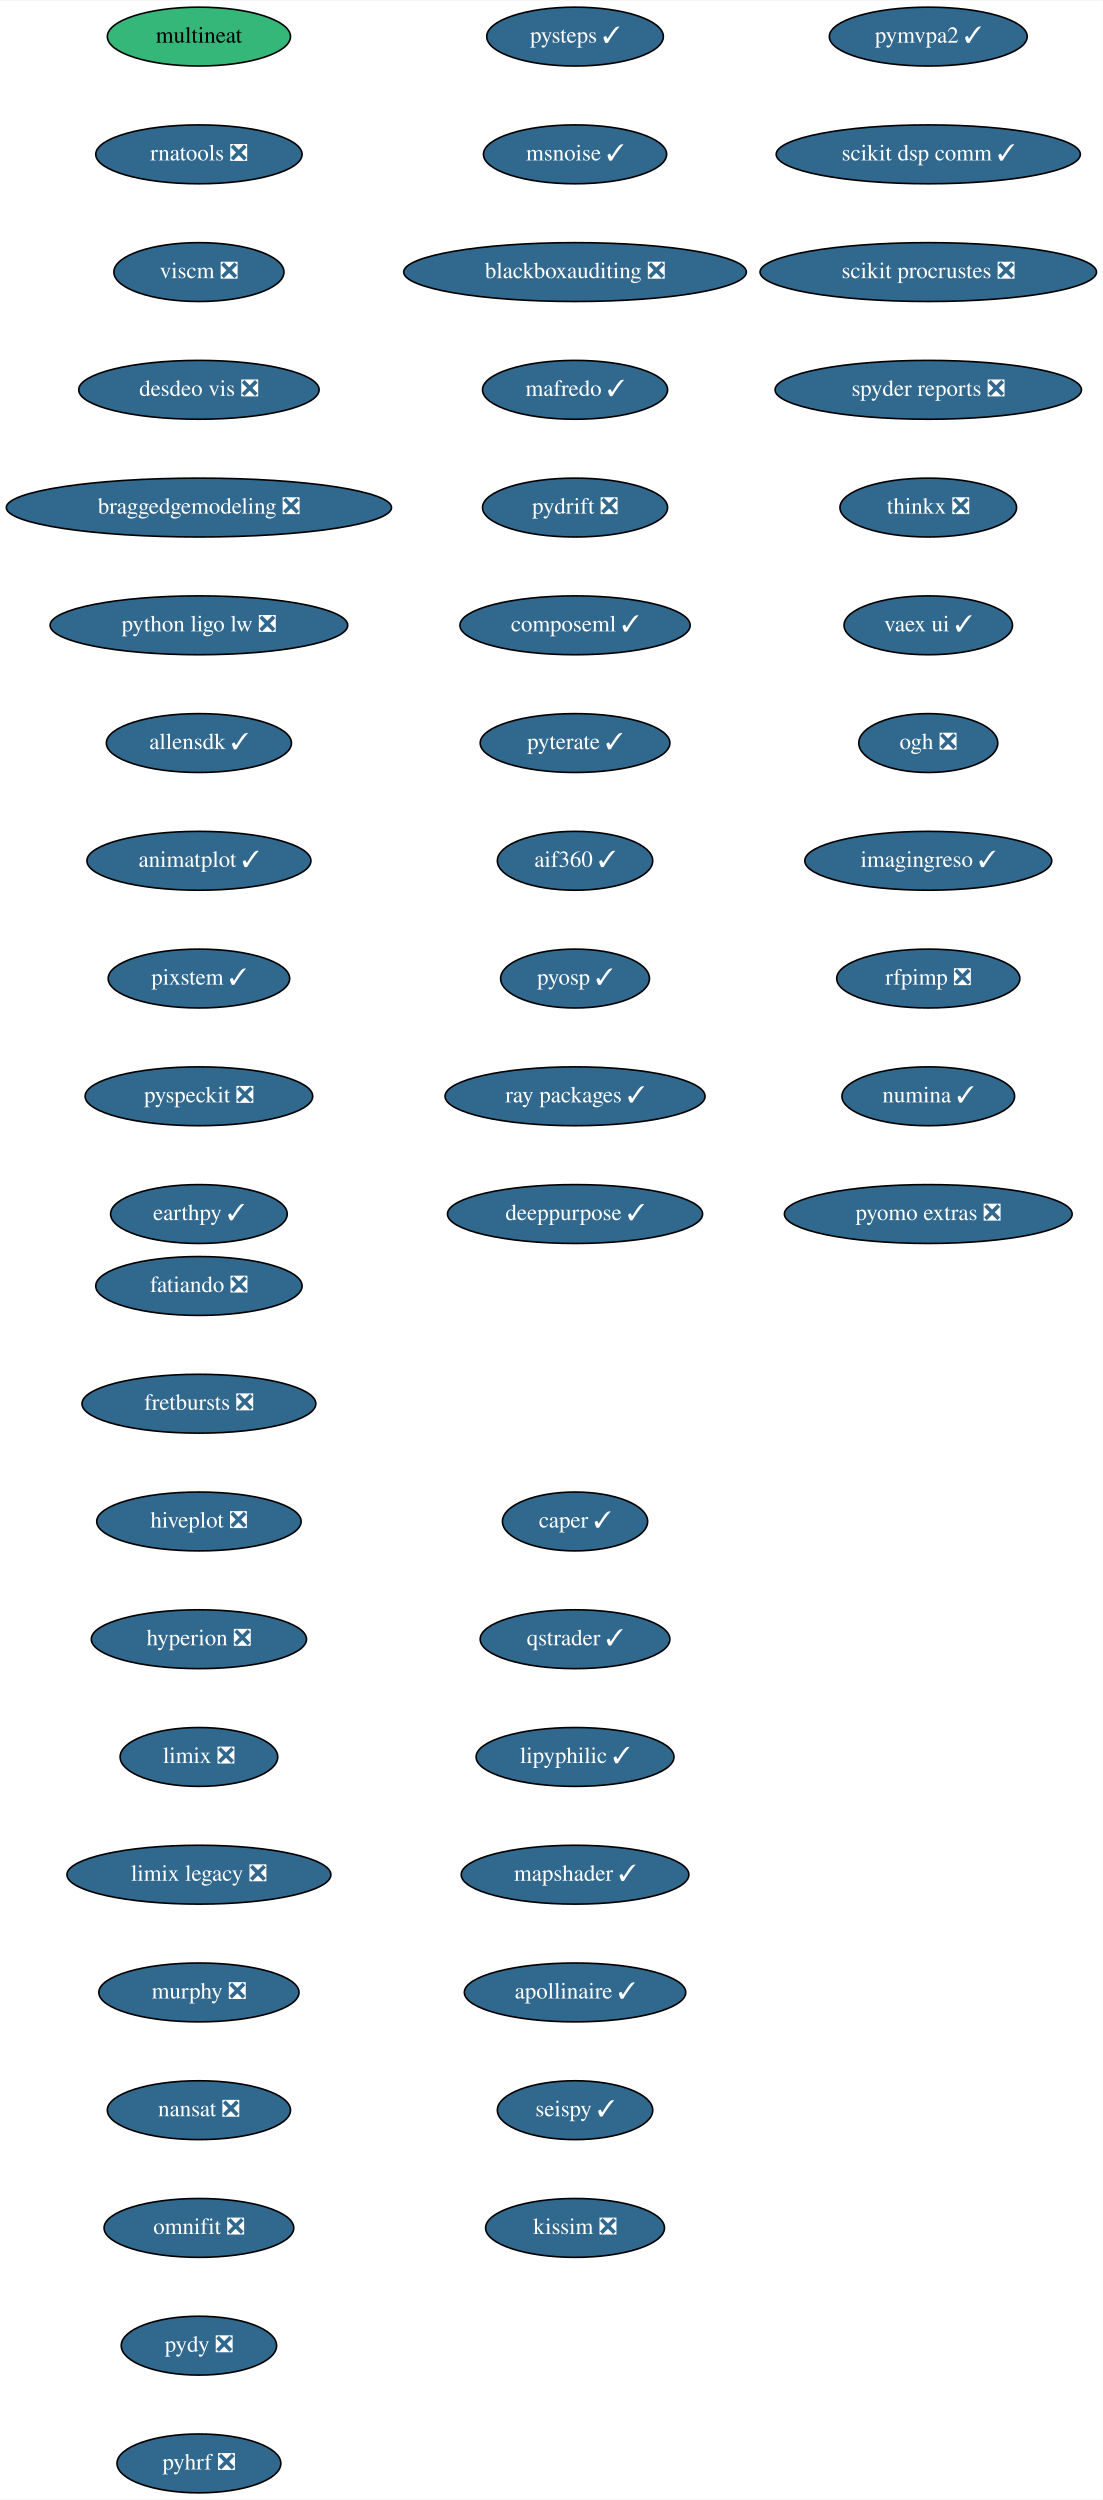
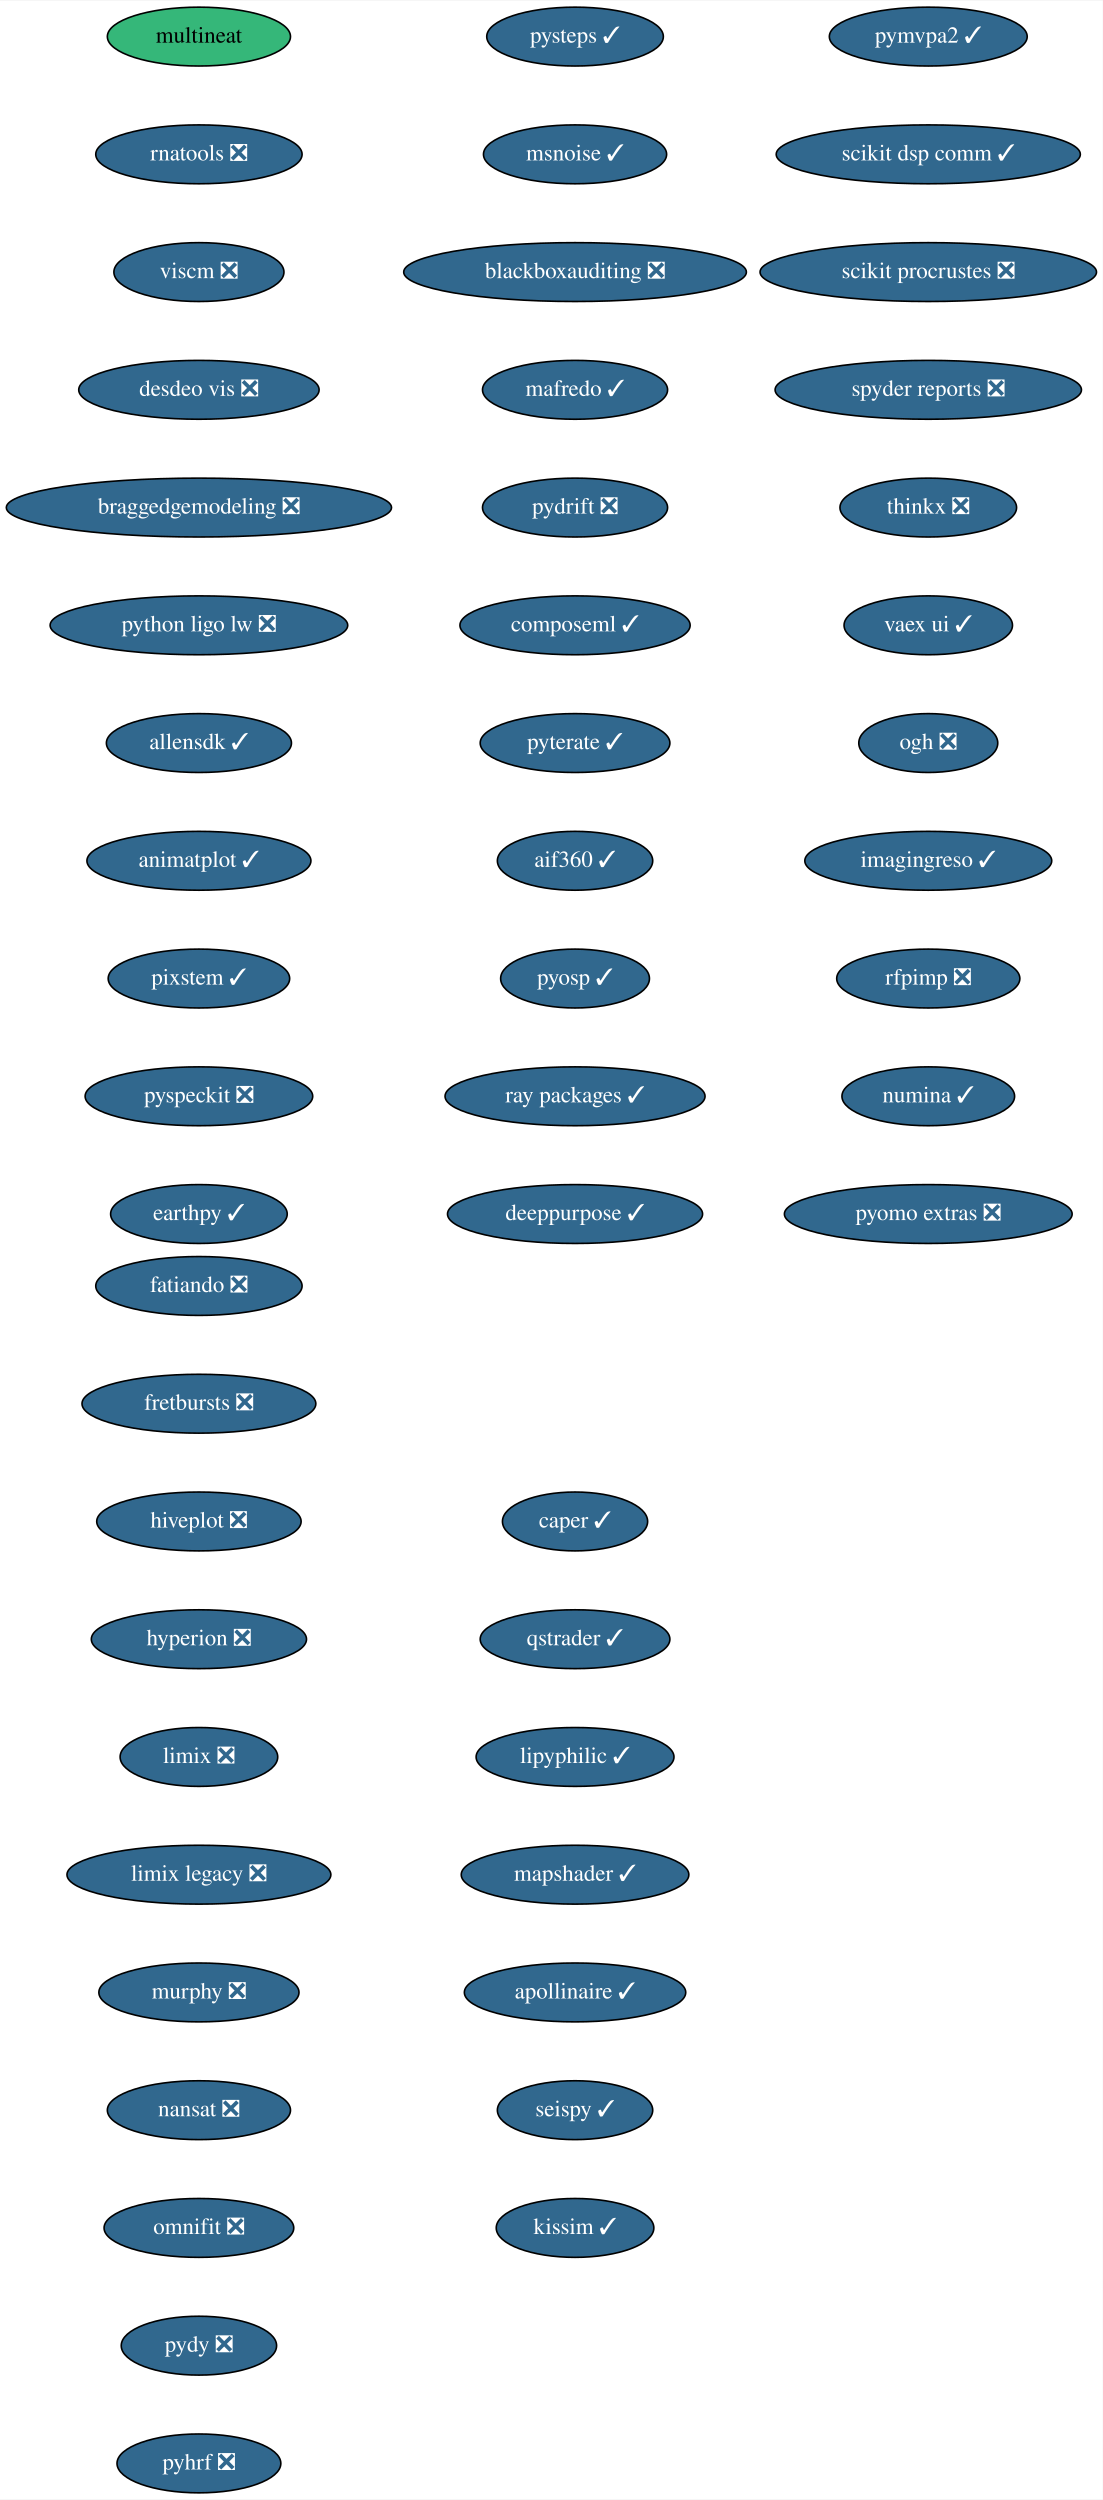
<svg xmlns="http://www.w3.org/2000/svg" xmlns:xlink="http://www.w3.org/1999/xlink" width="674pt" height="1528pt" viewBox="0.00 0.00 674.33 1528.00">
  <g id="graph0" class="graph" transform="scale(1 1) rotate(0) translate(4 1524)">
    <polygon fill="white" stroke="transparent" points="-4,4 -4,-1524 670.33,-1524 670.33,4 -4,4" />
    <g id="node1" class="node">
      <g id="a_node1">
        <a xlink:href="https://github.com/conda-forge/fatiando-feedstock/pull/13" xlink:title="fatiando ❎">
          <ellipse fill="#31688e" stroke="black" cx="117.64" cy="-738" rx="63.09" ry="18" />
          <text text-anchor="middle" x="117.64" y="-734.3" font-family="Times,serif" font-size="14.00" fill="white">fatiando ❎</text>
        </a>
      </g>
    </g>
    <g id="node2" class="node">
      <g id="a_node2">
        <a xlink:href="https://github.com/conda-forge/fretbursts-feedstock/pull/19" xlink:title="fretbursts ❎">
          <ellipse fill="#31688e" stroke="black" cx="117.64" cy="-666" rx="71.5" ry="18" />
          <text text-anchor="middle" x="117.64" y="-662.3" font-family="Times,serif" font-size="14.00" fill="white">fretbursts ❎</text>
        </a>
      </g>
    </g>
    <g id="node3" class="node">
      <g id="a_node3">
        <a xlink:href="https://github.com/conda-forge/hiveplot-feedstock/pull/5" xlink:title="hiveplot ❎">
          <ellipse fill="#31688e" stroke="black" cx="117.64" cy="-594" rx="62.5" ry="18" />
          <text text-anchor="middle" x="117.64" y="-590.3" font-family="Times,serif" font-size="14.00" fill="white">hiveplot ❎</text>
        </a>
      </g>
    </g>
    <g id="node4" class="node">
      <g id="a_node4">
        <a xlink:href="https://github.com/conda-forge/hyperion-feedstock/pull/14" xlink:title="hyperion ❎">
          <ellipse fill="#31688e" stroke="black" cx="117.64" cy="-522" rx="65.79" ry="18" />
          <text text-anchor="middle" x="117.64" y="-518.3" font-family="Times,serif" font-size="14.00" fill="white">hyperion ❎</text>
        </a>
      </g>
    </g>
    <g id="node5" class="node">
      <g id="a_node5">
        <a xlink:href="https://github.com/conda-forge/limix-feedstock/pull/23" xlink:title="limix ❎">
          <ellipse fill="#31688e" stroke="black" cx="117.64" cy="-450" rx="48.19" ry="18" />
          <text text-anchor="middle" x="117.64" y="-446.3" font-family="Times,serif" font-size="14.00" fill="white">limix ❎</text>
        </a>
      </g>
    </g>
    <g id="node6" class="node">
      <g id="a_node6">
        <a xlink:href="https://github.com/conda-forge/limix-legacy-feedstock/pull/9" xlink:title="limix legacy ❎">
          <ellipse fill="#31688e" stroke="black" cx="117.64" cy="-378" rx="80.69" ry="18" />
          <text text-anchor="middle" x="117.64" y="-374.3" font-family="Times,serif" font-size="14.00" fill="white">limix legacy ❎</text>
        </a>
      </g>
    </g>
    <g id="node7" class="node">
      <g id="a_node7">
        <a xlink:href="https://github.com/conda-forge/murphy-feedstock/pull/3" xlink:title="murphy ❎">
          <ellipse fill="#31688e" stroke="black" cx="117.64" cy="-306" rx="61.19" ry="18" />
          <text text-anchor="middle" x="117.64" y="-302.3" font-family="Times,serif" font-size="14.00" fill="white">murphy ❎</text>
        </a>
      </g>
    </g>
    <g id="node8" class="node">
      <g id="a_node8">
        <a xlink:href="https://github.com/conda-forge/nansat-feedstock/pull/29" xlink:title="nansat ❎">
          <ellipse fill="#31688e" stroke="black" cx="117.64" cy="-234" rx="56" ry="18" />
          <text text-anchor="middle" x="117.64" y="-230.3" font-family="Times,serif" font-size="14.00" fill="white">nansat ❎</text>
        </a>
      </g>
    </g>
    <g id="node9" class="node">
      <g id="a_node9">
        <a xlink:href="https://github.com/conda-forge/omnifit-feedstock/pull/4" xlink:title="omnifit ❎">
          <ellipse fill="#31688e" stroke="black" cx="117.64" cy="-162" rx="58" ry="18" />
          <text text-anchor="middle" x="117.64" y="-158.3" font-family="Times,serif" font-size="14.00" fill="white">omnifit ❎</text>
        </a>
      </g>
    </g>
    <g id="node10" class="node">
      <g id="a_node10">
        <a xlink:href="https://github.com/conda-forge/pydy-feedstock/pull/14" xlink:title="pydy ❎">
          <ellipse fill="#31688e" stroke="black" cx="117.64" cy="-90" rx="47.5" ry="18" />
          <text text-anchor="middle" x="117.64" y="-86.3" font-family="Times,serif" font-size="14.00" fill="white">pydy ❎</text>
        </a>
      </g>
    </g>
    <g id="node11" class="node">
      <g id="a_node11">
        <a xlink:href="https://github.com/conda-forge/pyhrf-feedstock/pull/6" xlink:title="pyhrf ❎">
          <ellipse fill="#31688e" stroke="black" cx="117.64" cy="-18" rx="50.09" ry="18" />
          <text text-anchor="middle" x="117.64" y="-14.3" font-family="Times,serif" font-size="14.00" fill="white">pyhrf ❎</text>
        </a>
      </g>
    </g>
    <g id="node12" class="node">
      <g id="a_node12">
        <a xlink:href="https://github.com/conda-forge/pymvpa2-feedstock/pull/13" xlink:title="pymvpa2 ✓">
          <ellipse fill="#31688e" stroke="black" cx="563.64" cy="-1502" rx="60.5" ry="18" />
          <text text-anchor="middle" x="563.64" y="-1498.3" font-family="Times,serif" font-size="14.00" fill="white">pymvpa2 ✓</text>
        </a>
      </g>
    </g>
    <g id="node13" class="node">
      <g id="a_node13">
        <a xlink:href="https://github.com/conda-forge/scikit-dsp-comm-feedstock/pull/9" xlink:title="scikit dsp comm ✓">
          <ellipse fill="#31688e" stroke="black" cx="563.64" cy="-1430" rx="93" ry="18" />
          <text text-anchor="middle" x="563.64" y="-1426.3" font-family="Times,serif" font-size="14.00" fill="white">scikit dsp comm ✓</text>
        </a>
      </g>
    </g>
    <g id="node14" class="node">
      <g id="a_node14">
        <a xlink:href="https://github.com/conda-forge/scikit-procrustes-feedstock/pull/5" xlink:title="scikit procrustes ❎">
          <ellipse fill="#31688e" stroke="black" cx="563.64" cy="-1358" rx="102.88" ry="18" />
          <text text-anchor="middle" x="563.64" y="-1354.3" font-family="Times,serif" font-size="14.00" fill="white">scikit procrustes ❎</text>
        </a>
      </g>
    </g>
    <g id="node15" class="node">
      <g id="a_node15">
        <a xlink:href="https://github.com/conda-forge/spyder-reports-feedstock/pull/5" xlink:title="spyder reports ❎">
          <ellipse fill="#31688e" stroke="black" cx="563.64" cy="-1286" rx="93.68" ry="18" />
          <text text-anchor="middle" x="563.64" y="-1282.3" font-family="Times,serif" font-size="14.00" fill="white">spyder reports ❎</text>
        </a>
      </g>
    </g>
    <g id="node16" class="node">
      <g id="a_node16">
        <a xlink:href="https://github.com/conda-forge/thinkx-feedstock/pull/5" xlink:title="thinkx ❎">
          <ellipse fill="#31688e" stroke="black" cx="563.64" cy="-1214" rx="54" ry="18" />
          <text text-anchor="middle" x="563.64" y="-1210.3" font-family="Times,serif" font-size="14.00" fill="white">thinkx ❎</text>
        </a>
      </g>
    </g>
    <g id="node17" class="node">
      <g id="a_node17">
        <a xlink:href="https://github.com/conda-forge/vaex-ui-feedstock/pull/12" xlink:title="vaex ui ✓">
          <ellipse fill="#31688e" stroke="black" cx="563.64" cy="-1142" rx="51.5" ry="18" />
          <text text-anchor="middle" x="563.64" y="-1138.3" font-family="Times,serif" font-size="14.00" fill="white">vaex ui ✓</text>
        </a>
      </g>
    </g>
    <g id="node18" class="node">
      <g id="a_node18">
        <a xlink:href="https://github.com/conda-forge/ogh-feedstock/pull/9" xlink:title="ogh ❎">
          <ellipse fill="#31688e" stroke="black" cx="563.64" cy="-1070" rx="42.49" ry="18" />
          <text text-anchor="middle" x="563.64" y="-1066.3" font-family="Times,serif" font-size="14.00" fill="white">ogh ❎</text>
        </a>
      </g>
    </g>
    <g id="node19" class="node">
      <g id="a_node19">
        <a xlink:href="https://github.com/conda-forge/imagingreso-feedstock/pull/21" xlink:title="imagingreso ✓">
          <ellipse fill="#31688e" stroke="black" cx="563.64" cy="-998" rx="75.5" ry="18" />
          <text text-anchor="middle" x="563.64" y="-994.3" font-family="Times,serif" font-size="14.00" fill="white">imagingreso ✓</text>
        </a>
      </g>
    </g>
    <g id="node20" class="node">
      <g id="a_node20">
        <a xlink:href="https://github.com/conda-forge/rfpimp-feedstock/pull/9" xlink:title="rfpimp ❎">
          <ellipse fill="#31688e" stroke="black" cx="563.64" cy="-926" rx="56" ry="18" />
          <text text-anchor="middle" x="563.64" y="-922.3" font-family="Times,serif" font-size="14.00" fill="white">rfpimp ❎</text>
        </a>
      </g>
    </g>
    <g id="node21" class="node">
      <g id="a_node21">
        <a xlink:href="https://github.com/conda-forge/numina-feedstock/pull/28" xlink:title="numina ✓">
          <ellipse fill="#31688e" stroke="black" cx="563.64" cy="-854" rx="52.79" ry="18" />
          <text text-anchor="middle" x="563.64" y="-850.3" font-family="Times,serif" font-size="14.00" fill="white">numina ✓</text>
        </a>
      </g>
    </g>
    <g id="node22" class="node">
      <g id="a_node22">
        <a xlink:href="https://github.com/conda-forge/pyomo.extras-feedstock/pull/25" xlink:title="pyomo extras ❎">
          <ellipse fill="#31688e" stroke="black" cx="563.64" cy="-782" rx="87.99" ry="18" />
          <text text-anchor="middle" x="563.64" y="-778.3" font-family="Times,serif" font-size="14.00" fill="white">pyomo extras ❎</text>
        </a>
      </g>
    </g>
    <g id="node23" class="node">
      <g id="a_node23">
        <a xlink:href="https://github.com/conda-forge/multineat-feedstock" xlink:title="multineat">
          <ellipse fill="#35b779" stroke="black" cx="117.64" cy="-1502" rx="56" ry="18" />
          <text text-anchor="middle" x="117.64" y="-1498.3" font-family="Times,serif" font-size="14.00">multineat</text>
        </a>
      </g>
    </g>
    <g id="node24" class="node">
      <g id="a_node24">
        <a xlink:href="https://github.com/conda-forge/rnatools-feedstock/pull/3" xlink:title="rnatools ❎">
          <ellipse fill="#31688e" stroke="black" cx="117.64" cy="-1430" rx="63.09" ry="18" />
          <text text-anchor="middle" x="117.64" y="-1426.3" font-family="Times,serif" font-size="14.00" fill="white">rnatools ❎</text>
        </a>
      </g>
    </g>
    <g id="node25" class="node">
      <g id="a_node25">
        <a xlink:href="https://github.com/conda-forge/viscm-feedstock/pull/4" xlink:title="viscm ❎">
          <ellipse fill="#31688e" stroke="black" cx="117.64" cy="-1358" rx="52" ry="18" />
          <text text-anchor="middle" x="117.64" y="-1354.3" font-family="Times,serif" font-size="14.00" fill="white">viscm ❎</text>
        </a>
      </g>
    </g>
    <g id="node26" class="node">
      <g id="a_node26">
        <a xlink:href="https://github.com/conda-forge/desdeo-vis-feedstock/pull/5" xlink:title="desdeo vis ❎">
          <ellipse fill="#31688e" stroke="black" cx="117.64" cy="-1286" rx="73.5" ry="18" />
          <text text-anchor="middle" x="117.64" y="-1282.3" font-family="Times,serif" font-size="14.00" fill="white">desdeo vis ❎</text>
        </a>
      </g>
    </g>
    <g id="node27" class="node">
      <g id="a_node27">
        <a xlink:href="https://github.com/conda-forge/braggedgemodeling-feedstock/pull/3" xlink:title="braggedgemodeling ❎">
          <ellipse fill="#31688e" stroke="black" cx="117.64" cy="-1214" rx="117.78" ry="18" />
          <text text-anchor="middle" x="117.64" y="-1210.3" font-family="Times,serif" font-size="14.00" fill="white">braggedgemodeling ❎</text>
        </a>
      </g>
    </g>
    <g id="node28" class="node">
      <g id="a_node28">
        <a xlink:href="https://github.com/conda-forge/python-ligo-lw-feedstock/pull/14" xlink:title="python ligo lw ❎">
          <ellipse fill="#31688e" stroke="black" cx="117.64" cy="-1142" rx="91" ry="18" />
          <text text-anchor="middle" x="117.64" y="-1138.3" font-family="Times,serif" font-size="14.00" fill="white">python ligo lw ❎</text>
        </a>
      </g>
    </g>
    <g id="node29" class="node">
      <g id="a_node29">
        <a xlink:href="https://github.com/conda-forge/allensdk-feedstock/pull/4" xlink:title="allensdk ✓">
          <ellipse fill="#31688e" stroke="black" cx="117.64" cy="-1070" rx="56.59" ry="18" />
          <text text-anchor="middle" x="117.64" y="-1066.3" font-family="Times,serif" font-size="14.00" fill="white">allensdk ✓</text>
        </a>
      </g>
    </g>
    <g id="node30" class="node">
      <g id="a_node30">
        <a xlink:href="https://github.com/conda-forge/animatplot-feedstock/pull/6" xlink:title="animatplot ✓">
          <ellipse fill="#31688e" stroke="black" cx="117.64" cy="-998" rx="68.49" ry="18" />
          <text text-anchor="middle" x="117.64" y="-994.3" font-family="Times,serif" font-size="14.00" fill="white">animatplot ✓</text>
        </a>
      </g>
    </g>
    <g id="node31" class="node">
      <g id="a_node31">
        <a xlink:href="https://github.com/conda-forge/pixstem-feedstock/pull/3" xlink:title="pixstem ✓">
          <ellipse fill="#31688e" stroke="black" cx="117.64" cy="-926" rx="55.49" ry="18" />
          <text text-anchor="middle" x="117.64" y="-922.3" font-family="Times,serif" font-size="14.00" fill="white">pixstem ✓</text>
        </a>
      </g>
    </g>
    <g id="node32" class="node">
      <g id="a_node32">
        <a xlink:href="https://github.com/conda-forge/pyspeckit-feedstock/pull/3" xlink:title="pyspeckit ❎">
          <ellipse fill="#31688e" stroke="black" cx="117.64" cy="-854" rx="69.59" ry="18" />
          <text text-anchor="middle" x="117.64" y="-850.3" font-family="Times,serif" font-size="14.00" fill="white">pyspeckit ❎</text>
        </a>
      </g>
    </g>
    <g id="node33" class="node">
      <g id="a_node33">
        <a xlink:href="https://github.com/conda-forge/earthpy-feedstock/pull/12" xlink:title="earthpy ✓">
          <ellipse fill="#31688e" stroke="black" cx="117.64" cy="-782" rx="54" ry="18" />
          <text text-anchor="middle" x="117.64" y="-778.3" font-family="Times,serif" font-size="14.00" fill="white">earthpy ✓</text>
        </a>
      </g>
    </g>
    <g id="node34" class="node">
      <g id="a_node34">
        <a xlink:href="https://github.com/conda-forge/pysteps-feedstock/pull/18" xlink:title="pysteps ✓">
          <ellipse fill="#31688e" stroke="black" cx="347.64" cy="-1502" rx="54" ry="18" />
          <text text-anchor="middle" x="347.64" y="-1498.3" font-family="Times,serif" font-size="14.00" fill="white">pysteps ✓</text>
        </a>
      </g>
    </g>
    <g id="node35" class="node">
      <g id="a_node35">
        <a xlink:href="https://github.com/conda-forge/msnoise-feedstock/pull/5" xlink:title="msnoise ✓">
          <ellipse fill="#31688e" stroke="black" cx="347.64" cy="-1430" rx="56" ry="18" />
          <text text-anchor="middle" x="347.64" y="-1426.3" font-family="Times,serif" font-size="14.00" fill="white">msnoise ✓</text>
        </a>
      </g>
    </g>
    <g id="node36" class="node">
      <g id="a_node36">
        <a xlink:href="https://github.com/conda-forge/blackboxauditing-feedstock/pull/2" xlink:title="blackboxauditing ❎">
          <ellipse fill="#31688e" stroke="black" cx="347.64" cy="-1358" rx="104.78" ry="18" />
          <text text-anchor="middle" x="347.64" y="-1354.3" font-family="Times,serif" font-size="14.00" fill="white">blackboxauditing ❎</text>
        </a>
      </g>
    </g>
    <g id="node37" class="node">
      <g id="a_node37">
        <a xlink:href="https://github.com/conda-forge/mafredo-feedstock/pull/7" xlink:title="mafredo ✓">
          <ellipse fill="#31688e" stroke="black" cx="347.64" cy="-1286" rx="56.59" ry="18" />
          <text text-anchor="middle" x="347.64" y="-1282.3" font-family="Times,serif" font-size="14.00" fill="white">mafredo ✓</text>
        </a>
      </g>
    </g>
    <g id="node38" class="node">
      <g id="a_node38">
        <a xlink:href="https://github.com/conda-forge/pydrift-feedstock/pull/13" xlink:title="pydrift ❎">
          <ellipse fill="#31688e" stroke="black" cx="347.64" cy="-1214" rx="56.59" ry="18" />
          <text text-anchor="middle" x="347.64" y="-1210.3" font-family="Times,serif" font-size="14.00" fill="white">pydrift ❎</text>
        </a>
      </g>
    </g>
    <g id="node39" class="node">
      <g id="a_node39">
        <a xlink:href="https://github.com/conda-forge/composeml-feedstock/pull/1" xlink:title="composeml ✓">
          <ellipse fill="#31688e" stroke="black" cx="347.64" cy="-1142" rx="70.39" ry="18" />
          <text text-anchor="middle" x="347.64" y="-1138.3" font-family="Times,serif" font-size="14.00" fill="white">composeml ✓</text>
        </a>
      </g>
    </g>
    <g id="node40" class="node">
      <g id="a_node40">
        <a xlink:href="https://github.com/conda-forge/pyterate-feedstock/pull/1" xlink:title="pyterate ✓">
          <ellipse fill="#31688e" stroke="black" cx="347.64" cy="-1070" rx="58" ry="18" />
          <text text-anchor="middle" x="347.64" y="-1066.3" font-family="Times,serif" font-size="14.00" fill="white">pyterate ✓</text>
        </a>
      </g>
    </g>
    <g id="node41" class="node">
      <g id="a_node41">
        <a xlink:href="https://github.com/conda-forge/aif360-feedstock/pull/3" xlink:title="aif360 ✓">
          <ellipse fill="#31688e" stroke="black" cx="347.64" cy="-998" rx="47.5" ry="18" />
          <text text-anchor="middle" x="347.64" y="-994.3" font-family="Times,serif" font-size="14.00" fill="white">aif360 ✓</text>
        </a>
      </g>
    </g>
    <g id="node42" class="node">
      <g id="a_node42">
        <a xlink:href="https://github.com/conda-forge/pyosp-feedstock/pull/3" xlink:title="pyosp ✓">
          <ellipse fill="#31688e" stroke="black" cx="347.64" cy="-926" rx="45.5" ry="18" />
          <text text-anchor="middle" x="347.64" y="-922.3" font-family="Times,serif" font-size="14.00" fill="white">pyosp ✓</text>
        </a>
      </g>
    </g>
    <g id="node43" class="node">
      <g id="a_node43">
        <a xlink:href="https://github.com/conda-forge/ray-packages-feedstock/pull/37" xlink:title="ray packages ✓">
          <ellipse fill="#31688e" stroke="black" cx="347.64" cy="-854" rx="79.5" ry="18" />
          <text text-anchor="middle" x="347.64" y="-850.3" font-family="Times,serif" font-size="14.00" fill="white">ray packages ✓</text>
        </a>
      </g>
    </g>
    <g id="node44" class="node">
      <g id="a_node44">
        <a xlink:href="https://github.com/conda-forge/deeppurpose-feedstock/pull/2" xlink:title="deeppurpose ✓">
          <ellipse fill="#31688e" stroke="black" cx="347.64" cy="-782" rx="78" ry="18" />
          <text text-anchor="middle" x="347.64" y="-778.3" font-family="Times,serif" font-size="14.00" fill="white">deeppurpose ✓</text>
        </a>
      </g>
    </g>
    <g id="node45" class="node">
      <g id="a_node45">
        <a xlink:href="https://github.com/conda-forge/caper-feedstock/pull/7" xlink:title="caper ✓">
          <ellipse fill="#31688e" stroke="black" cx="347.64" cy="-594" rx="44.39" ry="18" />
          <text text-anchor="middle" x="347.64" y="-590.3" font-family="Times,serif" font-size="14.00" fill="white">caper ✓</text>
        </a>
      </g>
    </g>
    <g id="node46" class="node">
      <g id="a_node46">
        <a xlink:href="https://github.com/conda-forge/qstrader-feedstock/pull/1" xlink:title="qstrader ✓">
          <ellipse fill="#31688e" stroke="black" cx="347.64" cy="-522" rx="58" ry="18" />
          <text text-anchor="middle" x="347.64" y="-518.3" font-family="Times,serif" font-size="14.00" fill="white">qstrader ✓</text>
        </a>
      </g>
    </g>
    <g id="node47" class="node">
      <g id="a_node47">
        <a xlink:href="https://github.com/conda-forge/lipyphilic-feedstock/pull/11" xlink:title="lipyphilic ✓">
          <ellipse fill="#31688e" stroke="black" cx="347.64" cy="-450" rx="60.5" ry="18" />
          <text text-anchor="middle" x="347.64" y="-446.3" font-family="Times,serif" font-size="14.00" fill="white">lipyphilic ✓</text>
        </a>
      </g>
    </g>
    <g id="node48" class="node">
      <g id="a_node48">
        <a xlink:href="https://github.com/conda-forge/mapshader-feedstock/pull/1" xlink:title="mapshader ✓">
          <ellipse fill="#31688e" stroke="black" cx="347.64" cy="-378" rx="69.59" ry="18" />
          <text text-anchor="middle" x="347.64" y="-374.3" font-family="Times,serif" font-size="14.00" fill="white">mapshader ✓</text>
        </a>
      </g>
    </g>
    <g id="node49" class="node">
      <g id="a_node49">
        <a xlink:href="https://github.com/conda-forge/apollinaire-feedstock/pull/5" xlink:title="apollinaire ✓">
          <ellipse fill="#31688e" stroke="black" cx="347.64" cy="-306" rx="67.69" ry="18" />
          <text text-anchor="middle" x="347.64" y="-302.3" font-family="Times,serif" font-size="14.00" fill="white">apollinaire ✓</text>
        </a>
      </g>
    </g>
    <g id="node50" class="node">
      <g id="a_node50">
        <a xlink:href="https://github.com/conda-forge/seispy-feedstock/pull/1" xlink:title="seispy ✓">
          <ellipse fill="#31688e" stroke="black" cx="347.64" cy="-234" rx="47.5" ry="18" />
          <text text-anchor="middle" x="347.64" y="-230.3" font-family="Times,serif" font-size="14.00" fill="white">seispy ✓</text>
        </a>
      </g>
    </g>
    <g id="node51" class="node">
      <g id="a_node51">
-         <a xlink:href="https://github.com/conda-forge/kissim-feedstock/pull/1" xlink:title="kissim ❎">
-           <ellipse fill="#31688e" stroke="black" cx="347.64" cy="-162" rx="54.69" ry="18" />
-           <text text-anchor="middle" x="347.64" y="-158.3" font-family="Times,serif" font-size="14.00" fill="white">kissim ❎</text>
+         <a xlink:href="https://github.com/conda-forge/kissim-feedstock/pull/1" xlink:title="kissim ✓">
+           <ellipse fill="#31688e" stroke="black" cx="347.64" cy="-162" rx="48.19" ry="18" />
+           <text text-anchor="middle" x="347.64" y="-158.3" font-family="Times,serif" font-size="14.00" fill="white">kissim ✓</text>
        </a>
      </g>
    </g>
  </g>
</svg>
